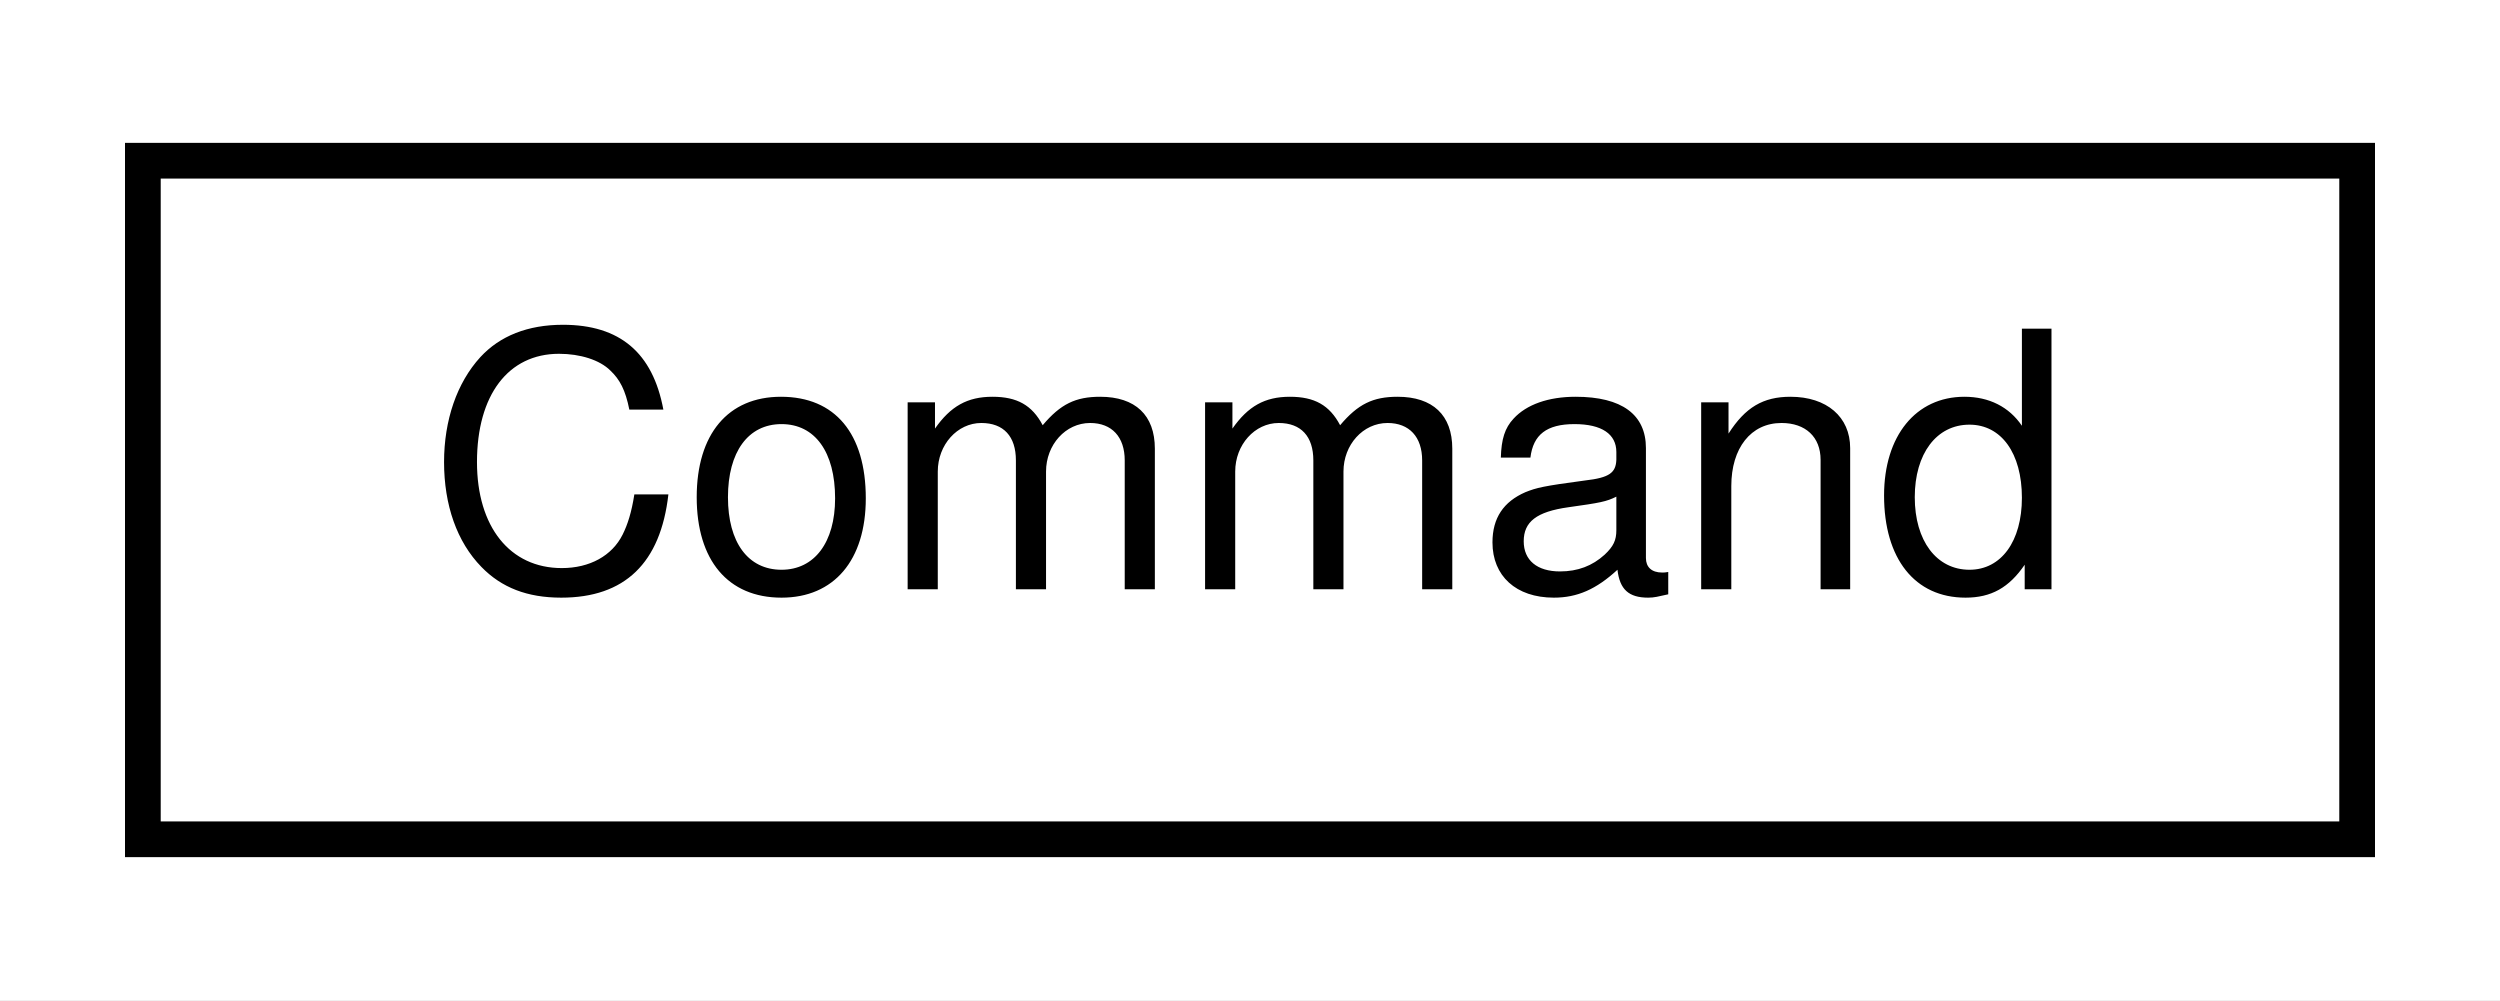
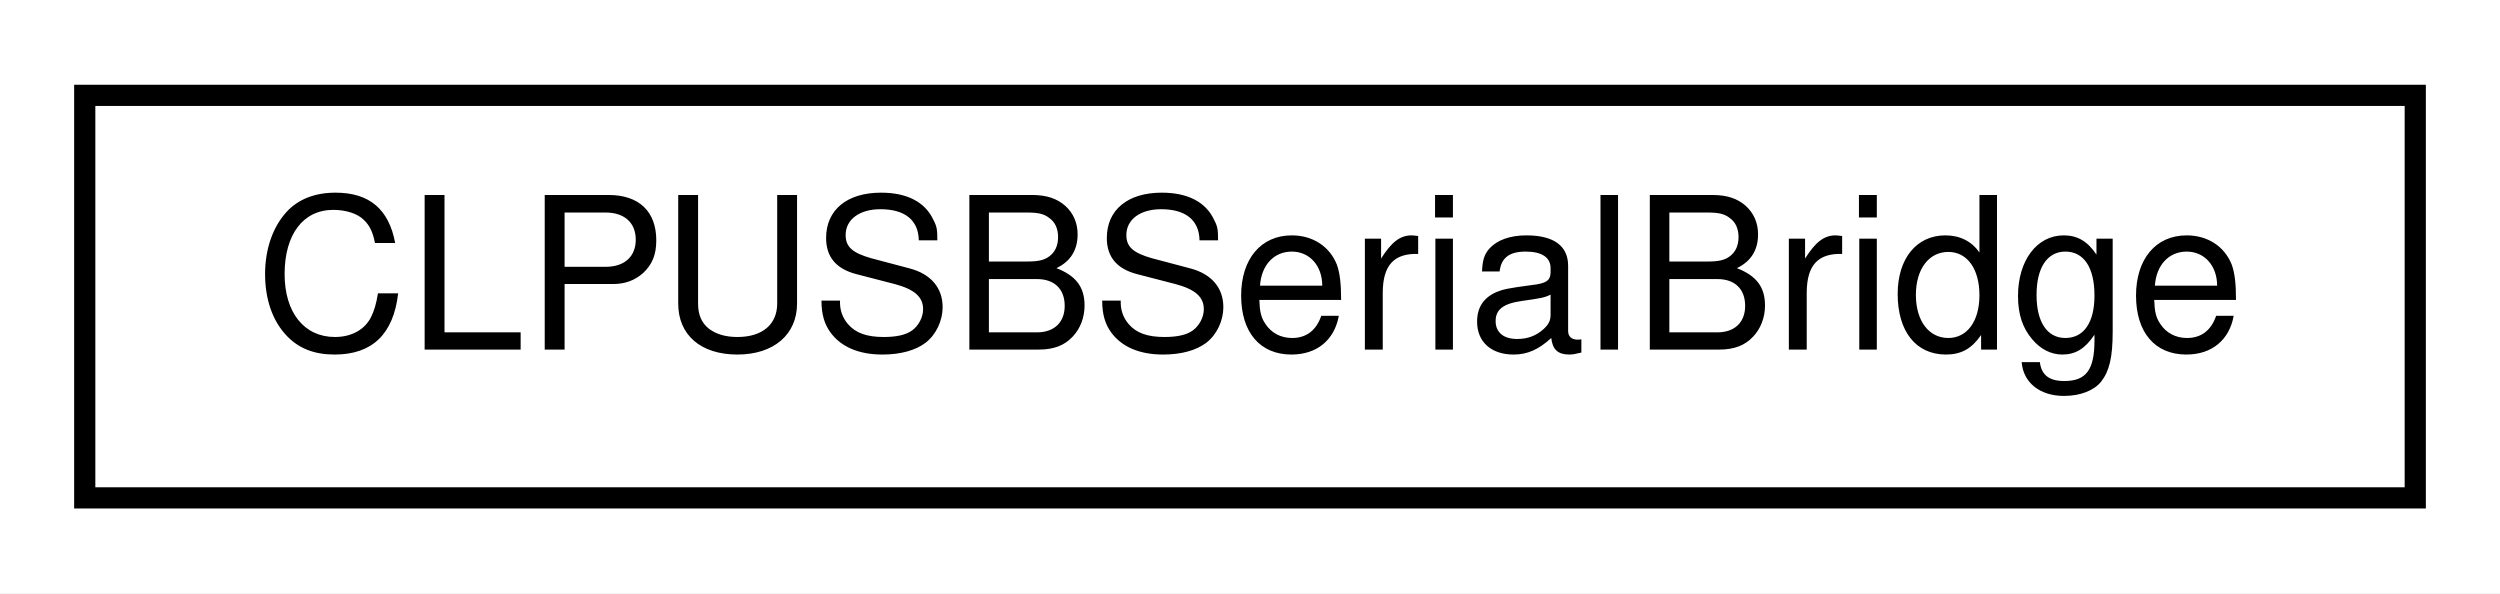
- <svg xmlns="http://www.w3.org/2000/svg" xmlns:xlink="http://www.w3.org/1999/xlink" width="70pt" height="28pt" viewBox="0.00 0.00 70.00 28.00">
+ <svg xmlns="http://www.w3.org/2000/svg" xmlns:xlink="http://www.w3.org/1999/xlink" width="118pt" height="28pt" viewBox="0.00 0.00 118.00 28.00">
  <g id="graph0" class="graph" transform="scale(1 1) rotate(0) translate(4 24)">
-     <polygon fill="#ffffff" stroke="transparent" points="-4,4 -4,-24 66,-24 66,4 -4,4" />
+     <polygon fill="#ffffff" stroke="transparent" points="-4,4 -4,-24 114,-24 114,4 -4,4" />
    <g id="node1" class="node">
      <g id="a_node1">
-         <a xlink:href="structCommand.html" target="_top" xlink:title="Command">
-           <polygon fill="#ffffff" stroke="#000000" points="0,-.5 0,-19.5 62,-19.5 62,-.5 0,-.5" />
-           <text text-anchor="middle" x="31" y="-7.5" font-family="Helvetica,sans-Serif" font-size="10.00" fill="#000000">Command</text>
+         <a xlink:href="classCLPUSBSerialBridge.html" target="_top" xlink:title="CLPUSBSerialBridge">
+           <polygon fill="#ffffff" stroke="#000000" points="0,-.5 0,-19.5 110,-19.5 110,-.5 0,-.5" />
+           <text text-anchor="middle" x="55" y="-7.5" font-family="Helvetica,sans-Serif" font-size="10.00" fill="#000000">CLPUSBSerialBridge</text>
        </a>
      </g>
    </g>
  </g>
</svg>
